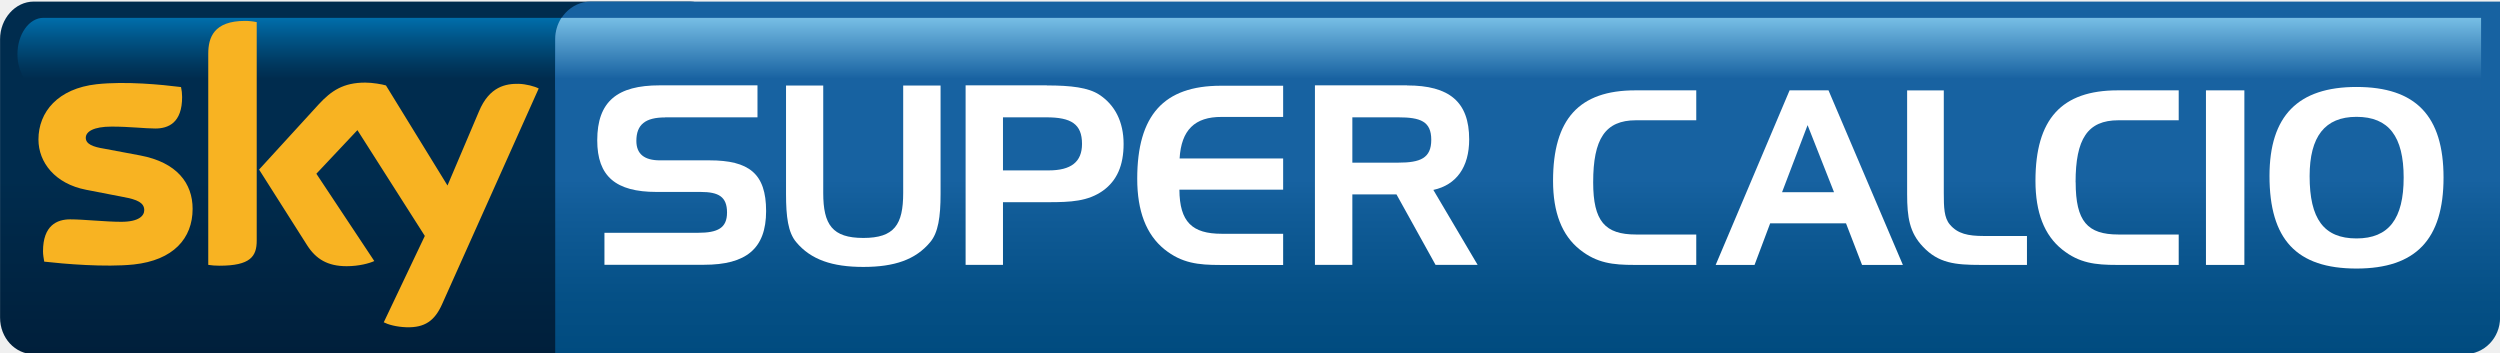
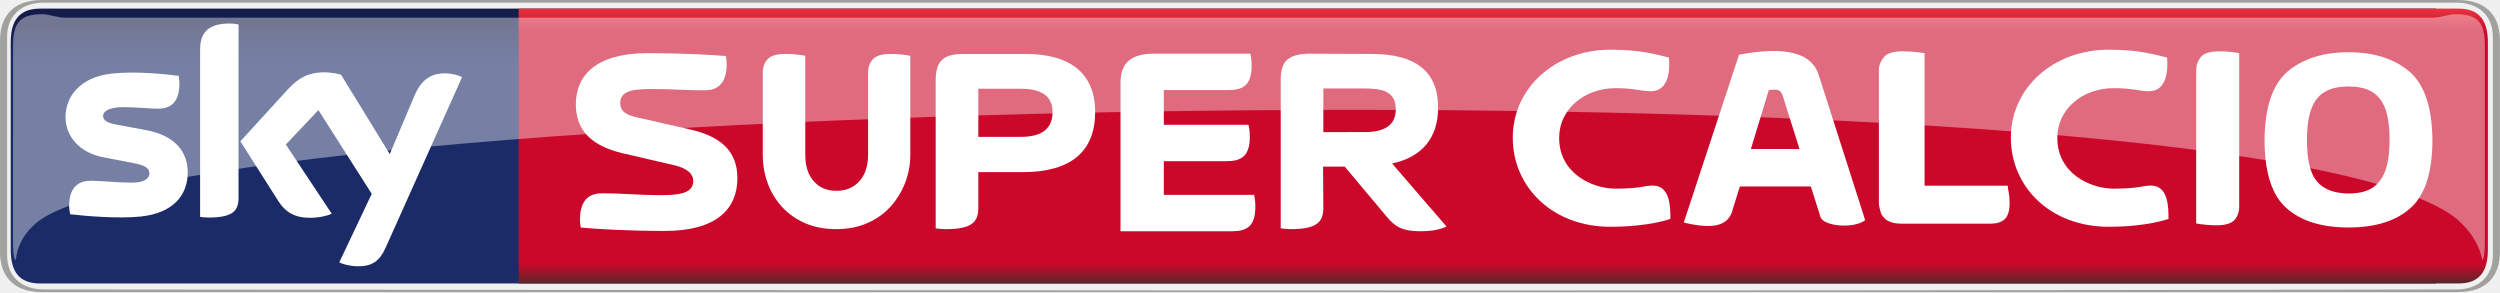
- <svg xmlns="http://www.w3.org/2000/svg" xmlns:xlink="http://www.w3.org/1999/xlink" height="23.884mm" width="169.33mm" version="1.1" viewBox="0 0 600.012 84.628">
+ <svg xmlns="http://www.w3.org/2000/svg" height="70.109" width="600" version="1.1" viewBox="0 0 158.75 18.55">
  <defs>
-     <linearGradient id="v" gradientUnits="userSpaceOnUse" y1="776.89" y2="776.89" gradientTransform="matrix(0 .7102 .7102 0 -502.97 462.31)" x1="0" x2="1">
-       <stop stop-color="#77BEE5" offset="0" />
-       <stop stop-color="#1862A1" offset=".844" />
-       <stop stop-color="#1862A1" offset="1" />
+     <linearGradient id="a" gradientUnits="userSpaceOnUse" gradientTransform="matrix(0 -17.452 -27.736 0 106.2 18.002)" x1="0" x2="1" y1="0" y2="0">
+       <stop stop-color="#5a252a" offset="0" />
+       <stop stop-color="#cb082a" offset=".074" />
+       <stop stop-color="#cb082a" offset=".916" />
+       <stop stop-color="#e73440" offset="1" />
    </linearGradient>
-     <clipPath id="r">
-       <use xlink:href="#q" height="776.693" width="558.425" y="0" x="0" overflow="visible" />
-     </clipPath>
-     <linearGradient id="u" gradientUnits="userSpaceOnUse" y1="776.69" y2="776.69" gradientTransform="matrix(0,-3.4709,-3.4709,0,2744.7,465.63)" x1="0" x2="1">
-       <stop stop-color="#004B7F" offset="0" />
-       <stop stop-color="#055086" offset=".168" />
-       <stop stop-color="#115C98" offset=".408" />
-       <stop stop-color="#1762A1" offset=".495" />
-       <stop stop-color="#1762A1" offset="1" />
+     <linearGradient id="b" gradientUnits="userSpaceOnUse" gradientTransform="matrix(0 67.067 -67.067 0 461.33 1.5454)" x1="0" x2="1" y1="0" y2="0">
+       <stop stop-color="#141c4b" offset="0" />
+       <stop stop-color="#1a2b68" offset=".036" />
+       <stop stop-color="#1a2b68" offset=".895" />
+       <stop stop-color="#141c4b" offset="1" />
    </linearGradient>
-     <clipPath id="p">
-       <use xlink:href="#o" height="776.693" width="558.425" y="0" x="0" overflow="visible" />
-     </clipPath>
-     <linearGradient id="t" gradientUnits="userSpaceOnUse" y1="776.69" y2="776.69" gradientTransform="matrix(0 .7102 .7102 0 -514.24 462.31)" x1="0" x2="1">
-       <stop stop-color="#006EAB" offset="0" />
-       <stop stop-color="#005385" offset=".299" />
-       <stop stop-color="#00375D" offset=".657" />
-       <stop stop-color="#002C4E" offset=".844" />
-       <stop stop-color="#002C4E" offset="1" />
-     </linearGradient>
-     <clipPath id="n">
-       <use xlink:href="#m" height="776.693" width="558.425" y="0" x="0" overflow="visible" />
-     </clipPath>
-     <linearGradient id="s" gradientUnits="userSpaceOnUse" y1="776.69" y2="776.69" gradientTransform="matrix(0,-3.4709,-3.4709,0,2733.7,465.63)" x1="0" x2="1">
-       <stop stop-color="#001F3B" offset="0" />
-       <stop stop-color="#002848" offset=".356" />
-       <stop stop-color="#002C4E" offset=".495" />
-       <stop stop-color="#002C4E" offset="1" />
-     </linearGradient>
-     <clipPath id="b">
-       <use xlink:href="#a" height="776.693" width="558.425" y="0" x="0" overflow="visible" />
-     </clipPath>
-     <path id="q" d="m39.834 462.31c-0.036 0.06-0.058 0.13-0.058 0.21v0.5h18.047v-0.71h-17.989z" />
-     <path id="o" d="m40.109 462.15c-0.184 0-0.333 0.17-0.333 0.37v3.1h17.893c0.184 0 0.332-0.16 0.332-0.36v-3.11h-17.892z" />
-     <path id="m" d="m34.739 462.31c-0.141 0-0.256 0.16-0.256 0.36 0 0.19 0.115 0.35 0.256 0.35h5.29c0.142 0 0.257-0.16 0.257-0.35 0 0-0.115-0.36-0.257-0.36h-5.29z" />
-     <path id="a" d="m34.644 462.15c-0.184 0-0.332 0.17-0.332 0.37v2.74c0 0.2 0.148 0.36 0.332 0.36h6.455c0.184 0 0.333-0.16 0.333-0.36v-2.74c0-0.2-0.149-0.37-0.333-0.37h-6.455z" />
  </defs>
-   <path d="m34.312 462.15h7.12v3.47h-7.12z" clip-path="url(#b)" transform="matrix(24.389 0 0 24.389 -836.82 -11271)" fill="url(#s)" />
-   <path d="m34.483 462.31h5.803v0.71h-5.803z" clip-path="url(#n)" transform="matrix(24.389 0 0 24.389 -836.82 -11271)" fill="url(#t)" />
-   <path d="m92.104 77.354c0.966 0.506 2.991 1.118 5.51 1.189 4.346 0.106 6.696-1.554 8.466-5.486l23.21-51.822c-0.95-0.518-3.07-1.071-4.8-1.118-3-0.047-7.03 0.553-9.56 6.675l-7.53 17.729-14.766-24.016c-0.953-0.294-3.261-0.682-4.968-0.682-5.227 0-8.123 1.919-11.148 5.191l-14.339 15.681 11.537 18.176c2.119 3.308 4.921 5.015 9.477 5.015 3.002 0 5.497-0.706 6.639-1.236l-13.903-20.954 9.854-10.466 16.177 25.393-9.856 20.731zm-30.49-19.613c0 3.803-1.507 6.028-8.947 6.028-1 0-1.86-0.071-2.684-0.2v-50.68c0-3.85 1.295-7.876 8.829-7.876 0.954 0 1.896 0.106 2.802 0.294v52.434zm-15.386-7.628c0 7.146-4.662 12.337-14.127 13.361-6.851 0.707-16.752-0.141-21.484-0.682-0.142-0.754-0.295-1.707-0.295-2.484 0-6.216 3.367-7.664 6.51-7.664 3.273 0 8.441 0.588 12.267 0.588 4.25 0 5.521-1.459 5.521-2.801 0-1.778-1.683-2.543-4.979-3.144l-8.971-1.742c-7.463-1.436-11.442-6.581-11.442-12.066-0.001-6.64 4.708-12.244 13.973-13.268 7.028-0.753 15.563 0.094 20.249 0.683 0.164 0.777 0.259 1.53 0.259 2.39 0 6.192-3.285 7.558-6.44 7.558-2.437 0-6.192-0.46-10.477-0.46-4.368 0-6.204 1.213-6.204 2.685 0 1.53 1.742 2.189 4.473 2.625l8.582 1.613c8.806 1.659 12.585 6.663 12.585 12.808" fill="#f8b322" />
-   <path d="m39.776 462.15h18.225v3.47h-18.225z" clip-path="url(#p)" transform="matrix(25.612 0 0 24.389 -885.49 -11271)" fill="url(#u)" />
-   <path d="m39.776 462.31h18.047v0.71h-18.047z" clip-path="url(#r)" transform="matrix(25.612 0 0 24.389 -885.49 -11271)" fill="url(#v)" />
+   <path stroke-width="5.85" fill="url(#b)" d="m2.517 0.548c-1.354 0.014-1.838 0.822-1.838 2.163v13.124c0 1.352 0.484 2.165 1.857 2.165h152.14v-17.452z" />
+   <path d="m32.932 0.548v17.452h123.19c1.37 0 1.86-0.813 1.86-2.164v-13.124c0-1.351-0.49-2.164-1.86-2.164-42.84 0.001-86.5 0-123.19-0z" stroke-width="1.951" fill="url(#a)" />
+   <path d="m2.667 0c-2.044 0-2.667 1.272-2.667 2.541v13.47c-0 1.269 0.623 2.539 2.666 2.539h153.41c2.05 0 2.67-1.269 2.67-2.541v-13.47c0-1.27-0.62-2.538-2.67-2.538-52.62 0-106.64-0.001-153.41-0.001zm0.091 0.17c52.91-0 106.66-0 153.23 0 1.38 0 2.31 0.811 2.31 2.164v13.882c0 1.351-0.93 2.163-2.31 2.163-53.01 0.124-107.62 0.042-153.23 0-1.378 0-2.308-0.813-2.308-2.163v-13.883c0-1.35 0.93-2.163 2.306-2.163z" stroke-width="5.85" fill="#a1a19e" />
  <g fill="#fff">
-     <path d="m159.63 28.181c-4.71 0-6.9 1.683-6.9 5.639 0 3.12 1.9 4.662 5.65 4.662h11.88c9.51 0 13.61 3.167 13.61 12.161 0 9.052-4.8 12.902-14.9 12.902h-23.9v-7.676h22.46c4.76 0 6.96-1.153 6.96-4.862 0-3.802-2.03-4.944-6.35-4.944h-10.58c-9.76 0-14.22-3.732-14.22-12.384 0-9.348 4.82-13.197 14.97-13.197h23.49v7.675h-22.17z" />
-     <path d="m197.58 46.31c0 7.629 2.19 10.796 9.63 10.796s9.56-3.191 9.56-10.796v-25.781h8.97v26.017c0 5.521-0.57 9.3-2.48 11.56-3.51 4.226-8.61 5.957-16.05 5.957s-12.6-1.731-16.12-5.957c-1.95-2.307-2.44-6.098-2.44-11.56v-26.017h8.93v25.781z" />
-     <path d="m251.25 20.505c5.81 0 9.93 0.507 12.54 2.19 3.8 2.472 5.88 6.534 5.88 11.855 0 5.144-1.61 8.805-4.93 11.195-3.63 2.59-7.78 2.779-13.14 2.779h-10.88v15.045h-8.97v-43.087h19.5zm-10.53 7.676v12.714h10.95c5.39 0 8.02-2.025 8.02-6.369 0-4.779-2.63-6.369-8.55-6.369h-10.42z" />
-     <path d="m283.11 38.034h24.85v7.488h-24.9c0.05 7.758 3.08 10.583 10.15 10.583h14.75v7.487h-15.17c-5.17 0-9.15-0.412-13.32-3.755-4.39-3.556-6.53-9.194-6.53-16.941 0-15.245 6.37-22.32 20.09-22.32h14.93v7.487h-14.75c-6.46-0.047-9.71 3.167-10.1 9.971" />
-     <path d="m337.71 20.505c10.1 0 14.9 3.897 14.9 12.95 0 6.651-3.07 10.925-8.6 12.125l10.63 17.989h-10.1l-9.38-16.917h-10.59v16.917h-8.98v-43.087h22.12zm-13.14 7.676v10.854h11c5.34 0 7.94-1.071 7.94-5.486 0-4.438-2.6-5.392-7.94-5.392h-11z" />
-     <path d="m382.37 43.744c0 9.394 2.86 12.537 10.27 12.537h14.47v7.299h-14.87c-5.09 0-8.98-0.412-13.08-3.684-4.31-3.438-6.42-8.924-6.42-16.505 0-14.822 6.26-21.708 19.73-21.708h14.64v7.181h-14.47c-7.41 0-10.27 4.485-10.27 14.88" />
-     <path d="m427.7 46.134h12.48l-6.35-16.105-6.13 16.105zm11.15-24.451 17.85 41.897h-9.8l-3.85-9.983h-18.2l-3.75 9.983h-9.33l17.74-41.897h9.34z" />
-     <path d="m461.51 59.201c-3.22-3.379-3.79-7.063-3.79-12.608v-24.899h8.8v22.98 1.625c0 3.449 0.06 5.956 1.46 7.593 1.86 2.213 4.37 2.743 8.11 2.743h10.39v6.945h-11.15c-6.07 0-10.09-0.412-13.82-4.379" />
-     <path d="m498.17 43.744c0 9.394 2.84 12.537 10.26 12.537h14.47v7.299h-14.88c-5.07 0-8.98-0.412-13.07-3.684-4.32-3.438-6.43-8.924-6.43-16.505 0-14.822 6.26-21.708 19.73-21.708h14.65v7.181h-14.47c-7.42 0-10.28 4.485-10.28 14.88" />
-     <path d="m529.44 21.683h9.22v41.897h-9.22v-41.897z" />
-     <path d="m554.32 42.284c0 10.207 3.38 14.939 11.25 14.939 7.76 0 11.32-4.732 11.32-14.597 0-9.854-3.56-14.586-11.32-14.586-7.59 0-11.25 4.732-11.25 14.244m11.25-21.414c14.24 0 20.89 6.946 20.89 21.756 0 14.821-6.65 21.825-20.89 21.825-14.41 0-20.88-7.004-20.88-22.226 0-14.409 6.82-21.355 20.88-21.355" />
+     <path stroke-width="1.935" d="m11.92 10.945c0 1.494-0.977 2.586-2.96 2.802-1.438 0.153-3.518-0.027-4.506-0.141-0.037-0.162-0.066-0.362-0.066-0.521 0-1.308 0.708-1.606 1.37-1.606 0.687 0 1.77 0.12 2.575 0.12 0.886 0 1.155-0.301 1.155-0.586 0-0.376-0.357-0.532-1.044-0.663l-1.881-0.362c-1.567-0.3-2.403-1.384-2.403-2.533 0-1.397 0.989-2.567 2.935-2.782 1.47-0.161 3.26 0.019 4.243 0.141 0.037 0.168 0.054 0.327 0.054 0.503 0 1.302-0.687 1.585-1.349 1.585-0.508 0-1.298-0.097-2.2-0.097-0.917 0-1.298 0.255-1.298 0.565 0 0.325 0.362 0.46 0.936 0.559l1.799 0.335c1.848 0.341 2.639 1.391 2.639 2.681m3.227 1.604c0 0.801-0.313 1.264-1.878 1.264-0.208 0-0.387-0.016-0.562-0.041v-10.63c0-0.807 0.275-1.65 1.854-1.65 0.2 0 0.401 0.021 0.586 0.06zm6.395 4.112c0.205 0.107 0.627 0.232 1.157 0.247 0.907 0.02 1.402-0.328 1.771-1.141l4.873-10.871c-0.201-0.109-0.646-0.229-1.012-0.239-0.625-0.01-1.466 0.118-2.004 1.401l-1.577 3.725-3.096-5.042c-0.199-0.06-0.687-0.149-1.045-0.149-1.091 0-1.702 0.402-2.337 1.091l-3.009 3.291 2.421 3.809c0.447 0.693 1.037 1.047 1.995 1.047 0.625 0 1.147-0.141 1.387-0.257l-2.914-4.394 2.066-2.188 3.388 5.317z" />
+     <g stroke-width="1.548">
+       <path d="m120.88 14.203c-0.32 0-0.57-0.016-0.77-0.083-0.19-0.068-0.35-0.152-0.45-0.27-0.11-0.117-0.22-0.256-0.25-0.425-0.04-0.169-0.1-0.344-0.1-0.534v-8.453c0-0.325 0.14-0.602 0.34-0.833 0.2-0.229 0.6-0.345 1.16-0.345 0.24 0 0.53 0.011 0.76 0.034 0.23 0.022 0.4 0.05 0.64 0.084v8.413h5.28c0.02 0.241 0.04 0.286 0.07 0.466 0.03 0.179 0.05 0.383 0.05 0.62 0 0.526-0.11 0.868-0.33 1.059s-0.52 0.267-0.9 0.267z" />
+       <path d="m140.75 14.306c-0.23 0-0.47-0.011-0.7-0.035-0.23-0.022-0.43-0.049-0.59-0.083v-9.749c0-0.325 0.11-0.604 0.31-0.833 0.2-0.231 0.58-0.345 1.15-0.345 0.23 0 0.47 0.011 0.69 0.033 0.23 0.023 0.43 0.051 0.58 0.085v9.749c0 0.325-0.1 0.602-0.29 0.832-0.21 0.231-0.59 0.346-1.15 0.346" />
+       <path d="m149.13 14.445c1.7 0 3.01-0.406 3.93-1.229 0.93-0.814 1.4-2.269 1.4-4.342-0.02-2.04-0.49-3.467-1.44-4.311-0.96-0.822-2.25-1.246-3.89-1.246-1.63 0-2.93 0.424-3.89 1.246-0.95 0.844-1.42 2.271-1.44 4.311 0 2.073 0.47 3.528 1.39 4.342 0.93 0.823 2.24 1.229 3.94 1.229m2.61-5.571c0 1.246-0.21 2.121-0.64 2.637-0.4 0.535-1.06 0.778-1.97 0.778-0.92-0.014-1.59-0.274-2.01-0.778-0.42-0.501-0.63-1.372-0.63-2.637 0-1.249 0.23-2.122 0.65-2.626 0.42-0.518 1.08-0.758 1.99-0.758s1.56 0.24 1.97 0.758c0.43 0.505 0.64 1.378 0.64 2.626" />
+       <path d="m114.27 9.464-1.06-3.363c-0.14-0.454-0.4-0.433-0.89-0.379l-1.14 3.741zm-7.35 4.669 3.51-10.661c3.06-0.576 4.64-0.068 5.06 1.289l2.95 9.218c-0.71 0.563-2.64 0.4-2.84-0.203l-0.61-1.936h-4.51l-0.52 1.681c-0.32 0.785-1.14 1.066-3.04 0.612" />
+       <path d="m105.98 3.652c-0.8-0.181-1.75-0.497-3.72-0.497-3.49 0-6.199 2.415-6.199 5.588 0 3.136 2.52 5.657 6.199 5.657 2.48 0 3.81-0.499 3.81-0.499 0-0.765-0.01-2.118-1.12-2.118-0.54 0-0.76 0.197-2.36 0.197-1.48 0-3.584-0.959-3.584-3.227 0-1.817 1.594-3.154 3.584-3.154 1.26 0 1.57 0.194 2.24 0.194 1.01 0 1.24-1.057 1.15-2.141" />
+       <path d="m137.61 3.652c-0.79-0.181-1.75-0.497-3.71-0.497-3.5 0-6.21 2.415-6.21 5.588 0 3.136 2.52 5.657 6.21 5.657 2.47 0 3.8-0.499 3.8-0.499 0-0.765-0.01-2.118-1.12-2.118-0.53 0-0.76 0.197-2.36 0.197-1.48 0-3.58-0.959-3.58-3.227 0-1.817 1.59-3.154 3.58-3.154 1.27 0 1.58 0.194 2.24 0.194 1.01 0 1.24-1.057 1.15-2.141" />
+     </g>
+     <path stroke-width="1.935" d="m46.824 11.313c0-1.809-1.178-2.689-3.055-3.105l-3.287-0.747c-0.598-0.132-1.097-0.315-1.097-0.913 0-0.648 0.517-0.896 1.894-0.896 1.628 0 2.009 0.083 3.487 0.083 0.681 0 1.377-0.315 1.377-1.66 0-0.166-0.016-0.35-0.048-0.517-0.997-0.081-2.775-0.182-4.965-0.182-3.305 0-4.566 1.428-4.566 3.254 0 1.71 1.08 2.657 2.988 3.105l3.287 0.764c0.763 0.182 1.18 0.515 1.18 0.995 0 0.648-0.581 0.898-1.961 0.898-1.625 0-2.373-0.116-3.852-0.116-0.678 0-1.377 0.315-1.377 1.659 0 0.167 0.017 0.349 0.05 0.515 0.997 0.099 3.138 0.215 5.329 0.215 3.304 0 4.616-1.41 4.616-3.353" />
+     <path stroke-width="1.935" d="m59.416 14.501c0.199 0.033 0.431 0.049 0.664 0.049 1.662 0 2.043-0.48 2.043-1.343v-2.276h2.82c3.073 0 4.6-1.327 4.6-3.818 0-2.407-1.527-3.686-4.416-3.686h-3.968c-1.329 0-1.743 0.515-1.743 1.695zm2.707-5.81v-3.055h2.704c1.347 0 2.011 0.497 2.011 1.476 0 1.047-0.664 1.579-2.011 1.579z" />
+     <path d="m53.103 14.55c-0.733 0-1.389-0.125-1.969-0.375-0.577-0.25-1.065-0.592-1.466-1.026-0.401-0.433-0.706-0.936-0.918-1.509-0.209-0.572-0.315-1.186-0.315-1.843v-5.203c0-0.323 0.099-0.598 0.298-0.826 0.202-0.228 0.58-0.342 1.134-0.342 0.235 0 0.464 0.011 0.693 0.034s0.421 0.05 0.574 0.083v6.271c0 0.723 0.179 1.287 0.537 1.693 0.355 0.406 0.839 0.609 1.449 0.609 0.6 0 1.084-0.203 1.452-0.609 0.365-0.406 0.551-0.97 0.551-1.693v-5.22c0-0.323 0.099-0.598 0.298-0.826 0.199-0.228 0.577-0.342 1.134-0.342 0.235 0 0.461 0.011 0.683 0.034s0.411 0.05 0.567 0.083v6.254c0 0.656-0.113 1.27-0.342 1.843-0.228 0.573-0.54 1.076-0.941 1.509-0.401 0.434-0.889 0.776-1.469 1.026-0.577 0.25-1.227 0.375-1.95 0.375" stroke-width=".332" />
+     <path d="m73.902 12.376v-2.141h3.993c0.946 0 1.468-0.338 1.468-1.55 0-0.287-0.035-0.573-0.085-0.759h-5.376v-2.207h4.113c0.942 0 1.464-0.337 1.464-1.551 0-0.286-0.032-0.572-0.085-0.759h-6.148c-1.753 0-2.093 0.928-2.093 1.838v9.437h7.097c0.943 0 1.464-0.338 1.464-1.551 0-0.286-0.031-0.573-0.081-0.758h-5.709z" stroke-width=".314" />
+     <path stroke-width="1.935" d="m84.015 10.581h1.377l2.66 3.172c0.498 0.613 0.98 0.931 2.109 0.931 0.762 0 1.278-0.101 1.691-0.301l-3.455-4c1.944-0.415 2.923-1.678 2.923-3.538 0-2.291-1.396-3.419-4.218-3.419l-4.033-0.017c-1.31 0.05-1.744 0.497-1.744 1.693v9.397c0.2 0.033 0.434 0.051 0.664 0.051 1.66 0 2.043-0.482 2.043-1.345zm0.017-2.192v-2.771h2.606c1.113 0 1.993 0.165 1.993 1.327 0 0.979-0.663 1.443-1.993 1.443z" />
+     <path opacity=".4" d="m156.09 13.979c1.31 1.173 1.48 2.278 1.53 2.519 0.13 0 0.17-0.516 0.17-1.288v-12.389c0-1.435-0.51-1.919-1.85-1.919-0.46 0-0.91 0.221-1.51 0.221h-150.23c-0.609 0-1.063-0.221-1.516-0.221-1.34 0-1.854 0.484-1.854 1.919l-0.004 12.389c0 0.772 0.047 1.289 0.175 1.289 0.047-0.242 0.085-1.434 1.528-2.52 11.518-8.06 141.15-10.533 153.57 0" stroke-width="2.032" />
  </g>
</svg>
